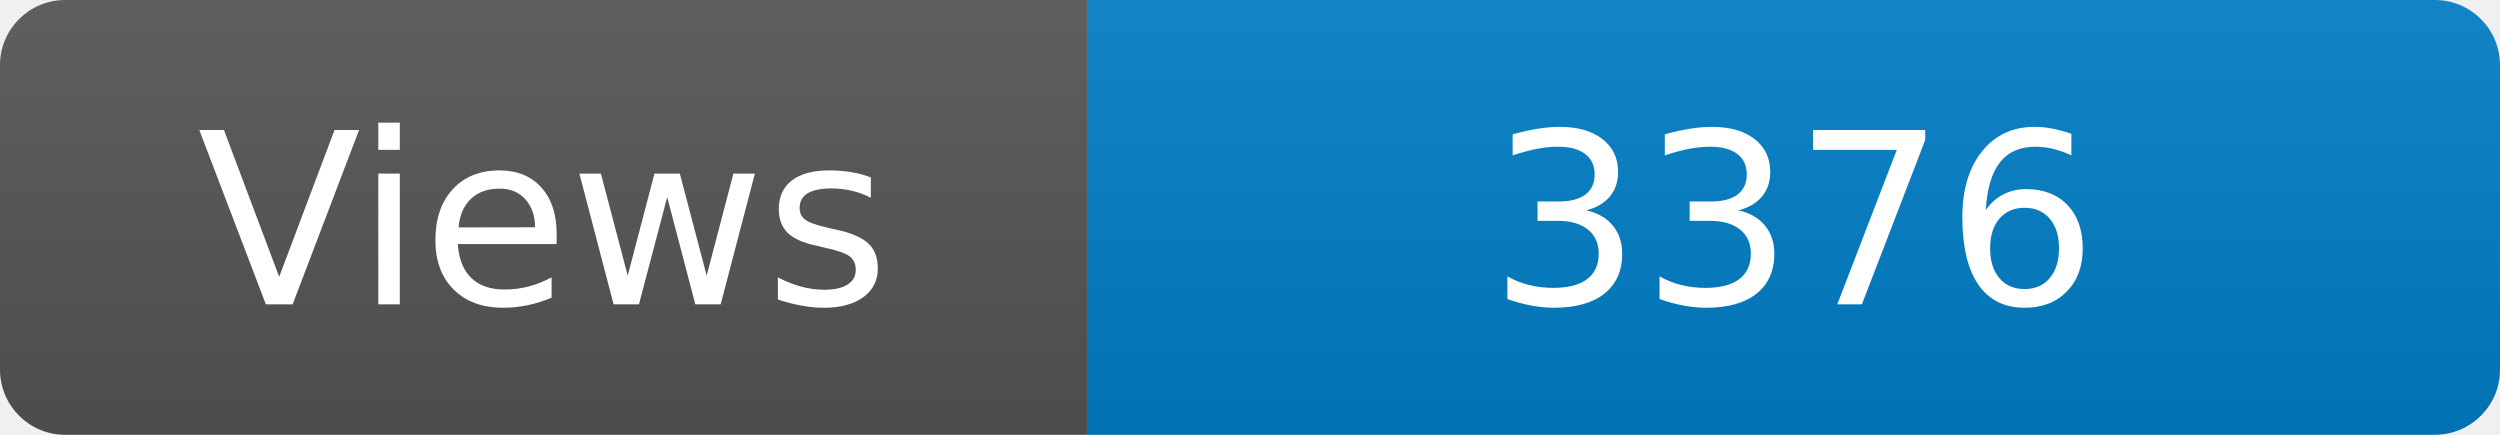
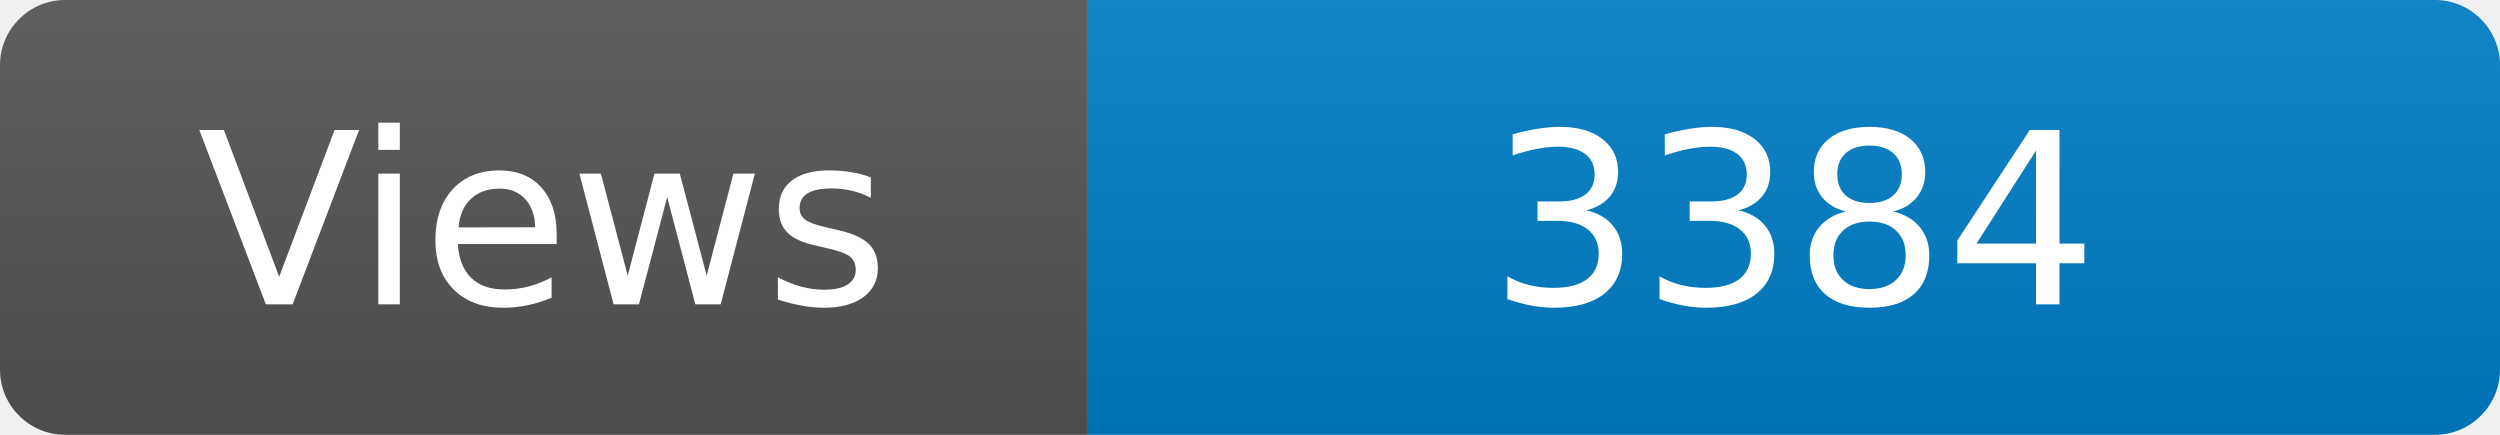
<svg xmlns="http://www.w3.org/2000/svg" width="115" height="20" role="img" aria-label="Maintained?: yes">
  <linearGradient id="s" x2="0" y2="100%">
    <stop offset="0" stop-color="#bbb" stop-opacity=".1" />
    <stop offset="1" stop-opacity=".1" />
  </linearGradient>
  <clipPath id="r">
    <rect width="115" height="20" rx="3" fill="#fff" />
  </clipPath>
  <g clip-path="url(#r)">
    <rect width="50" height="20" fill="#555" />
    <rect x="50" width="160" height="20" fill="#007ec6" />
    <rect width="115" height="20" fill="url(#s)" />
  </g>
  <g fill="#fff" text-anchor="middle" font-family="Verdana,Geneva,DejaVu Sans,sans-serif" font-size="110">
    <text x="250" y="140" transform="scale(.1)" fill="#fff">Views</text>
-     <text x="825" y="140" transform="scale(.1)" fill="#fff">3376</text>
+     <text x="825" y="140" transform="scale(.1)" fill="#fff">3384</text>
  </g>
</svg>
